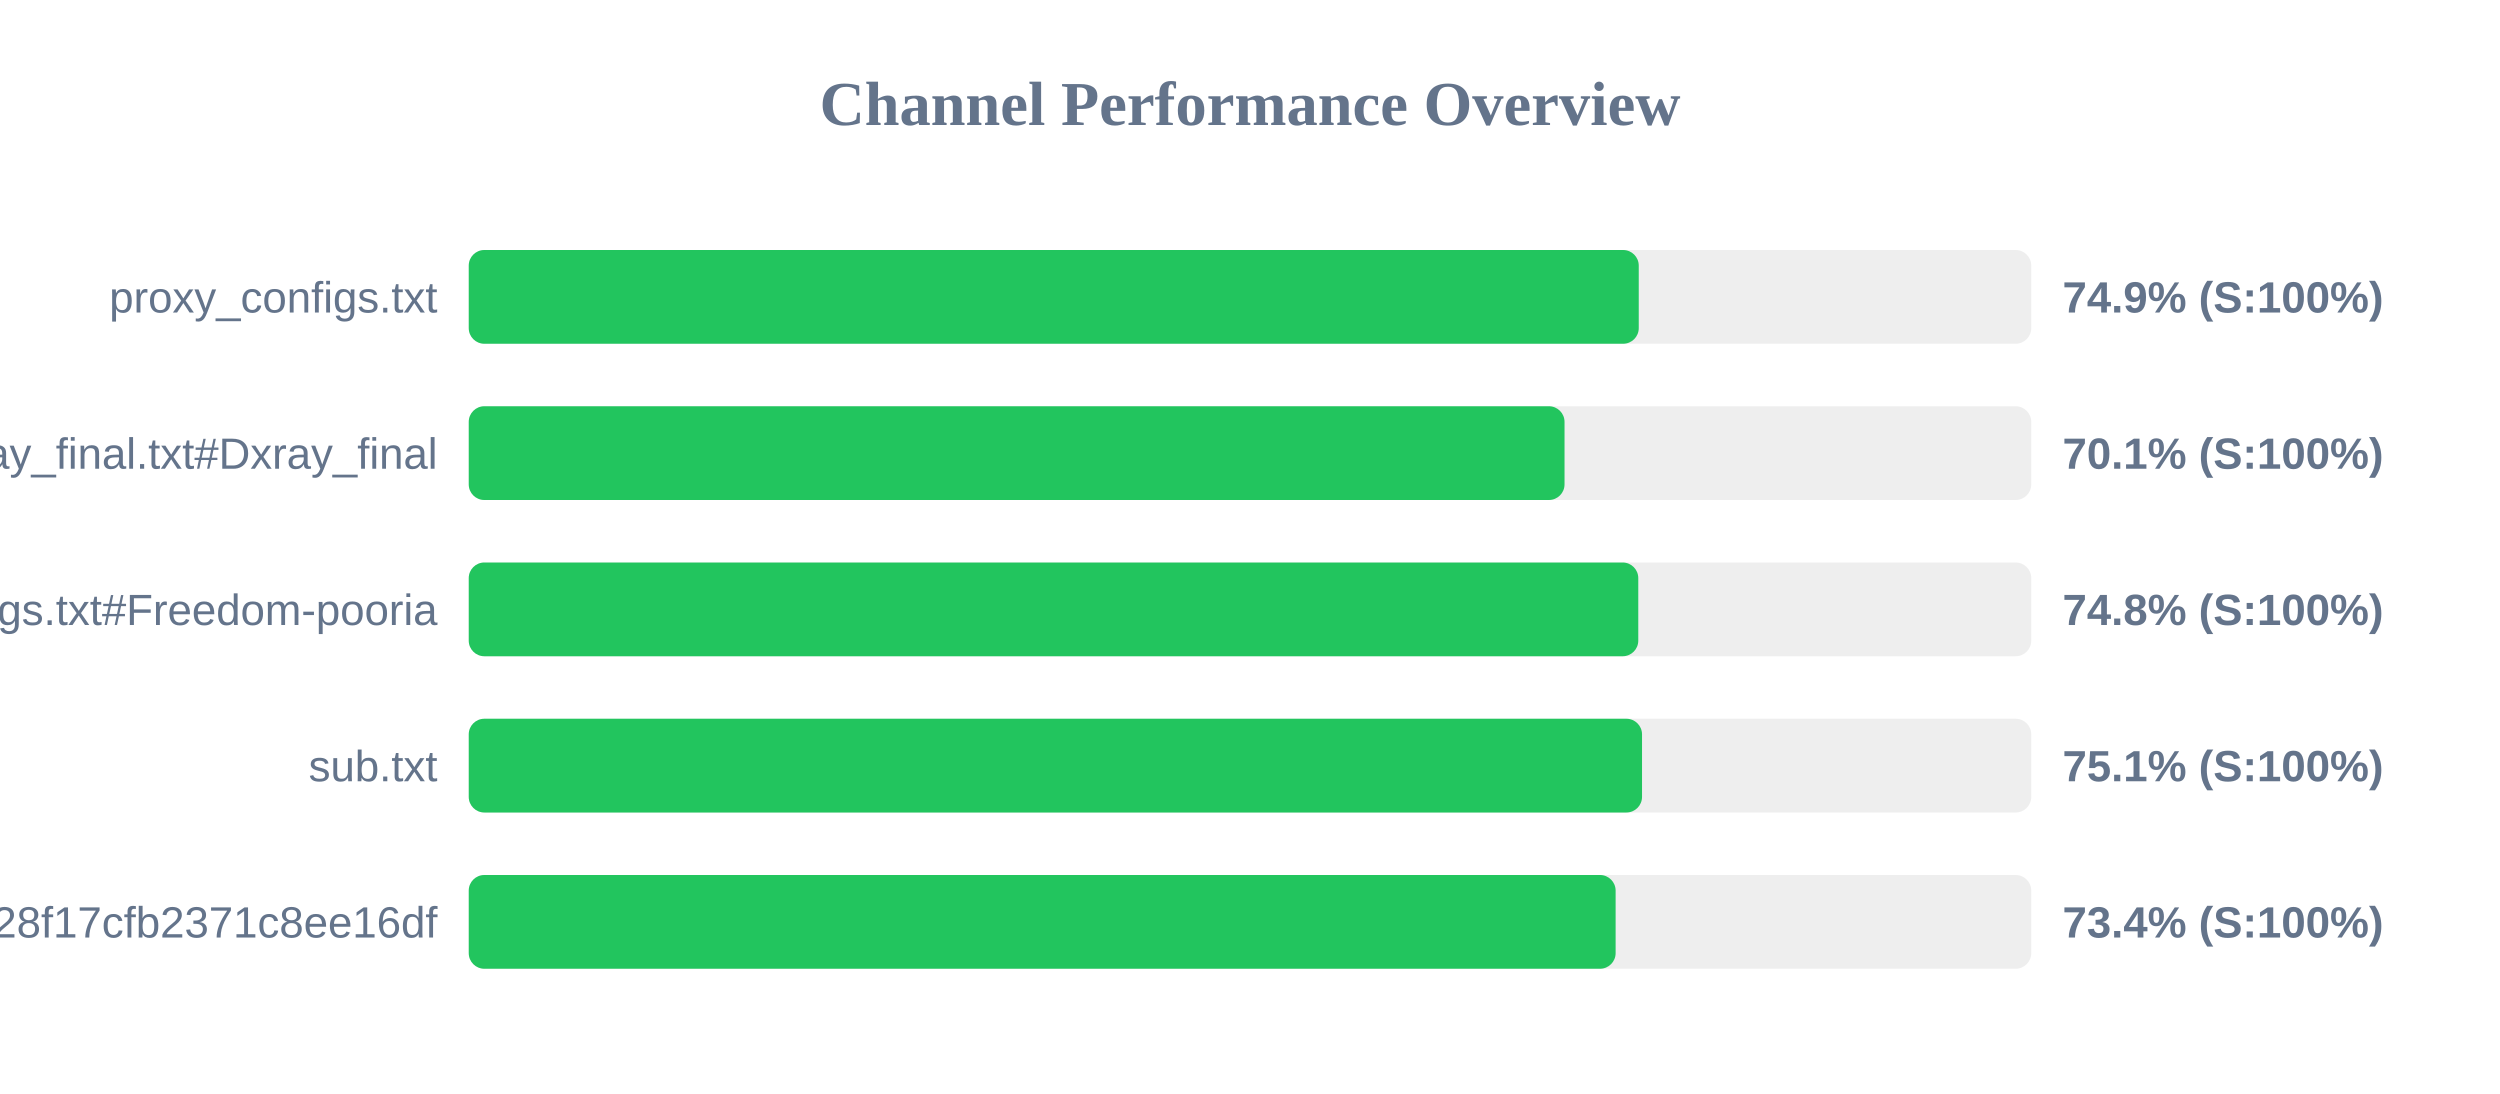
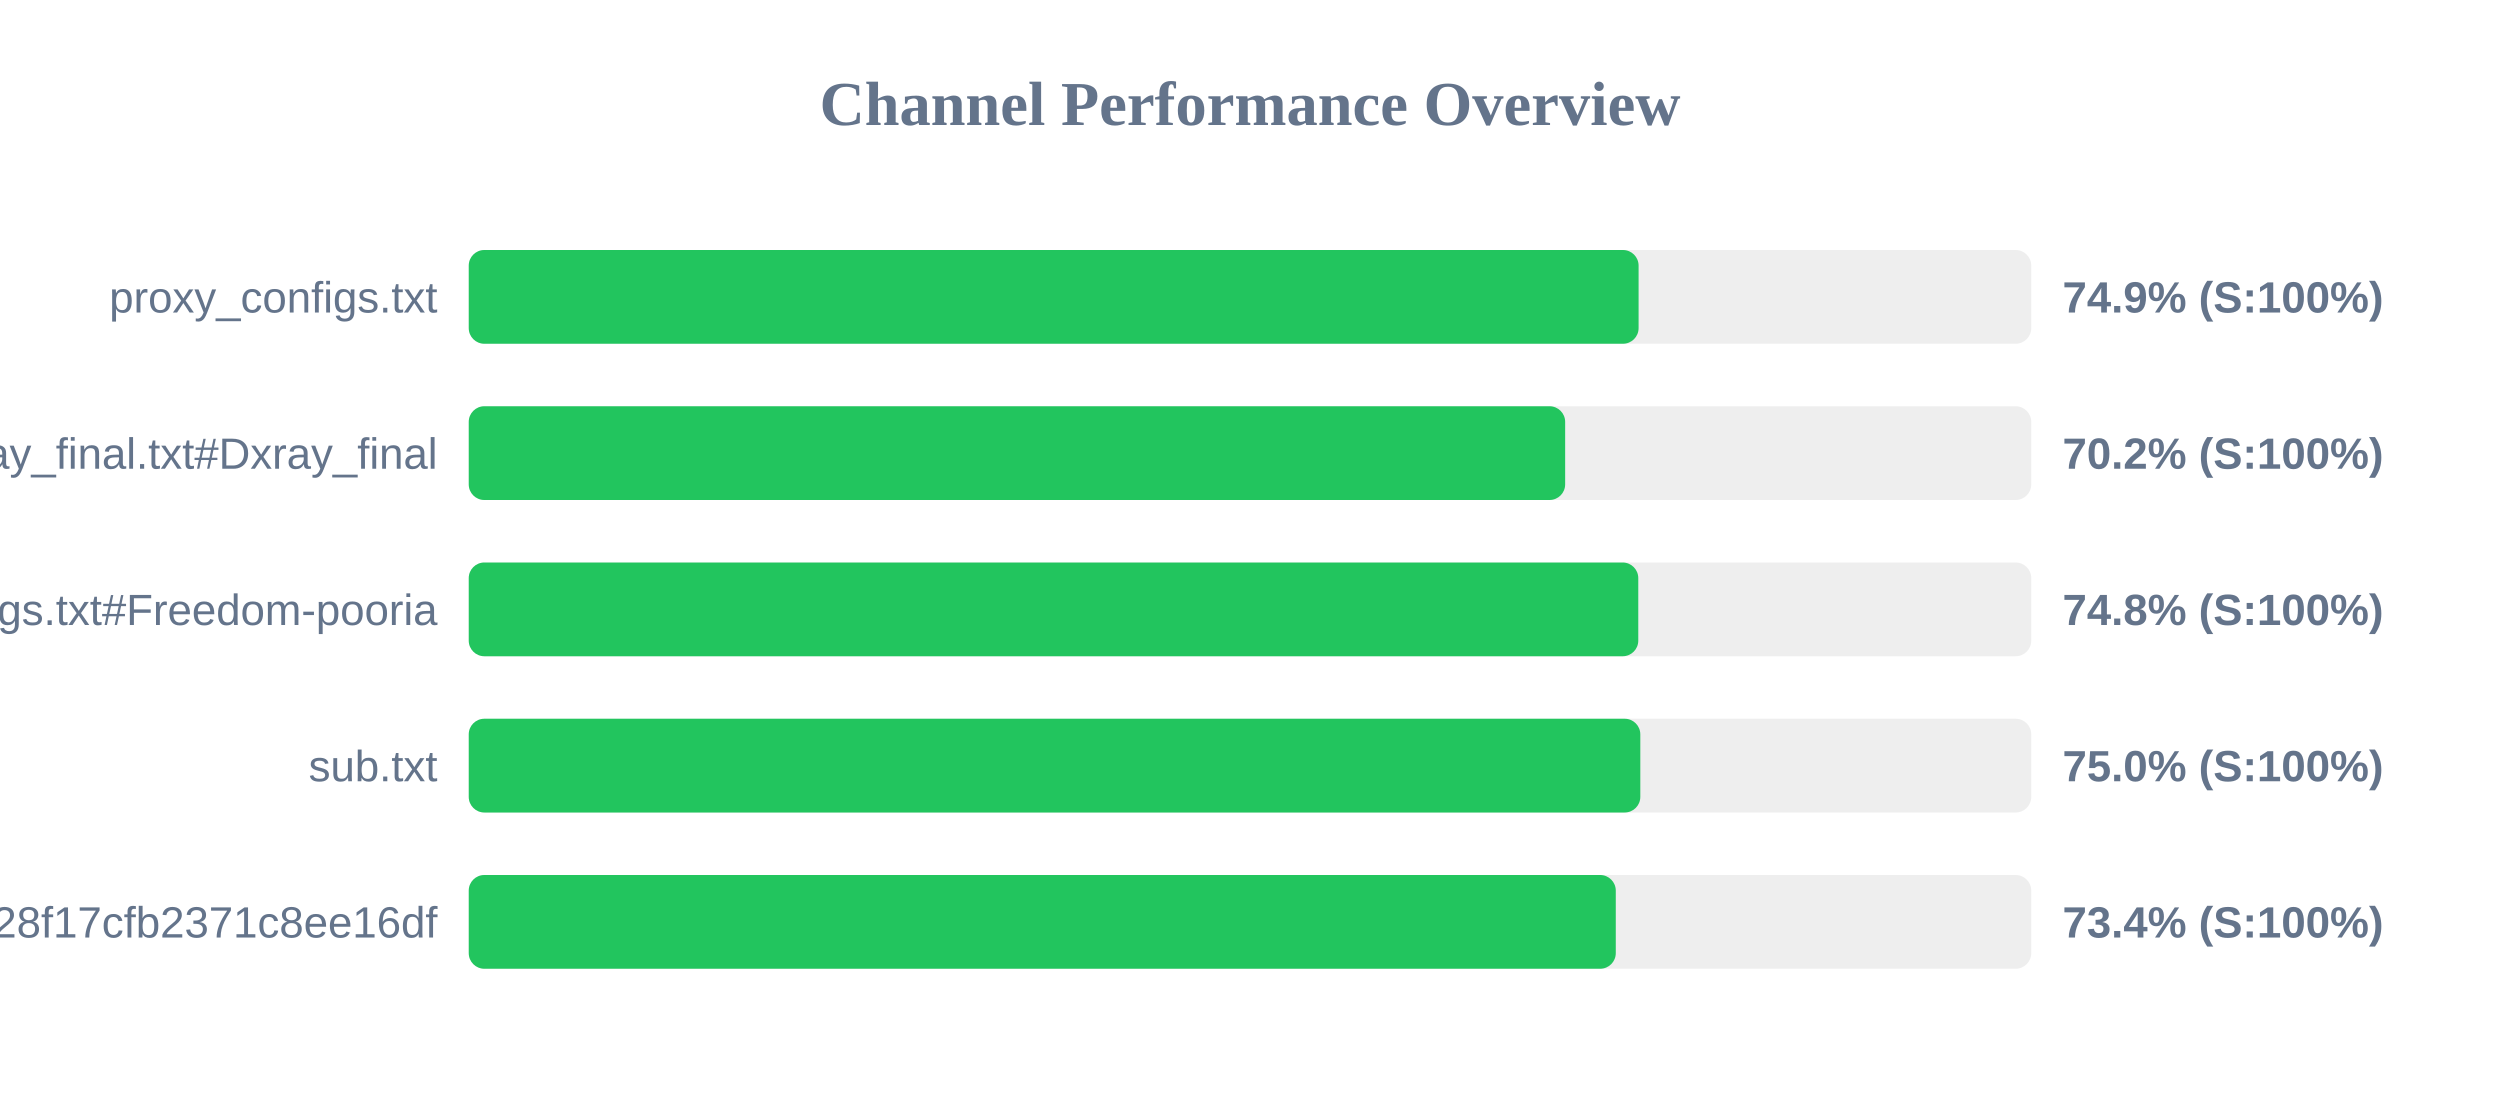
<svg xmlns="http://www.w3.org/2000/svg" width="800" height="350" version="1.1">
  <style>
        .row { font: 14px Arial; fill: #64748b; }
        .score { font: bold 14px Arial; fill: #64748b; }
    </style>
  <text x="400" y="40" text-anchor="middle" font-size="20px" font-weight="bold" fill="#64748b">Channel Performance Overview</text>
  <rect x="150" y="80" width="500" height="30" fill="#eee" rx="5" />
-   <rect x="150" y="80" width="374.4" height="30" fill="#22c55e" rx="5" />
+   <rect x="150" y="80" width="374.35" height="30" fill="#22c55e" rx="5" />
  <text x="140" y="100" text-anchor="end" class="row">proxy_configs.txt</text>
  <text x="660" y="100" text-anchor="start" class="score">74.9% (S:100%)</text>
  <rect x="150" y="130" width="500" height="30" fill="#eee" rx="5" />
-   <rect x="150" y="130" width="350.65" height="30" fill="#22c55e" rx="5" />
+   <rect x="150" y="130" width="350.85" height="30" fill="#22c55e" rx="5" />
  <text x="140" y="150" text-anchor="end" class="row">xray_final.txt#Dxray_final</text>
-   <text x="660" y="150" text-anchor="start" class="score">70.1% (S:100%)</text>
+   <text x="660" y="150" text-anchor="start" class="score">70.2% (S:100%)</text>
  <rect x="150" y="180" width="500" height="30" fill="#eee" rx="5" />
  <rect x="150" y="180" width="374.25" height="30" fill="#22c55e" rx="5" />
  <text x="140" y="200" text-anchor="end" class="row">v2ray_configs.txt#Freedom-pooria</text>
  <text x="660" y="200" text-anchor="start" class="score">74.8% (S:100%)</text>
  <rect x="150" y="230" width="500" height="30" fill="#eee" rx="5" />
-   <rect x="150" y="230" width="375.45" height="30" fill="#22c55e" rx="5" />
+   <rect x="150" y="230" width="374.9" height="30" fill="#22c55e" rx="5" />
  <text x="140" y="250" text-anchor="end" class="row">sub.txt</text>
-   <text x="660" y="250" text-anchor="start" class="score">75.1% (S:100%)</text>
+   <text x="660" y="250" text-anchor="start" class="score">75.0% (S:100%)</text>
  <rect x="150" y="280" width="500" height="30" fill="#eee" rx="5" />
-   <rect x="150" y="280" width="367.0" height="30" fill="#22c55e" rx="5" />
+   <rect x="150" y="280" width="367.05" height="30" fill="#22c55e" rx="5" />
  <text x="140" y="300" text-anchor="end" class="row">?token=fedfed7b41b828f17cfb2371c8ee16df</text>
  <text x="660" y="300" text-anchor="start" class="score">73.4% (S:100%)</text>
</svg>
